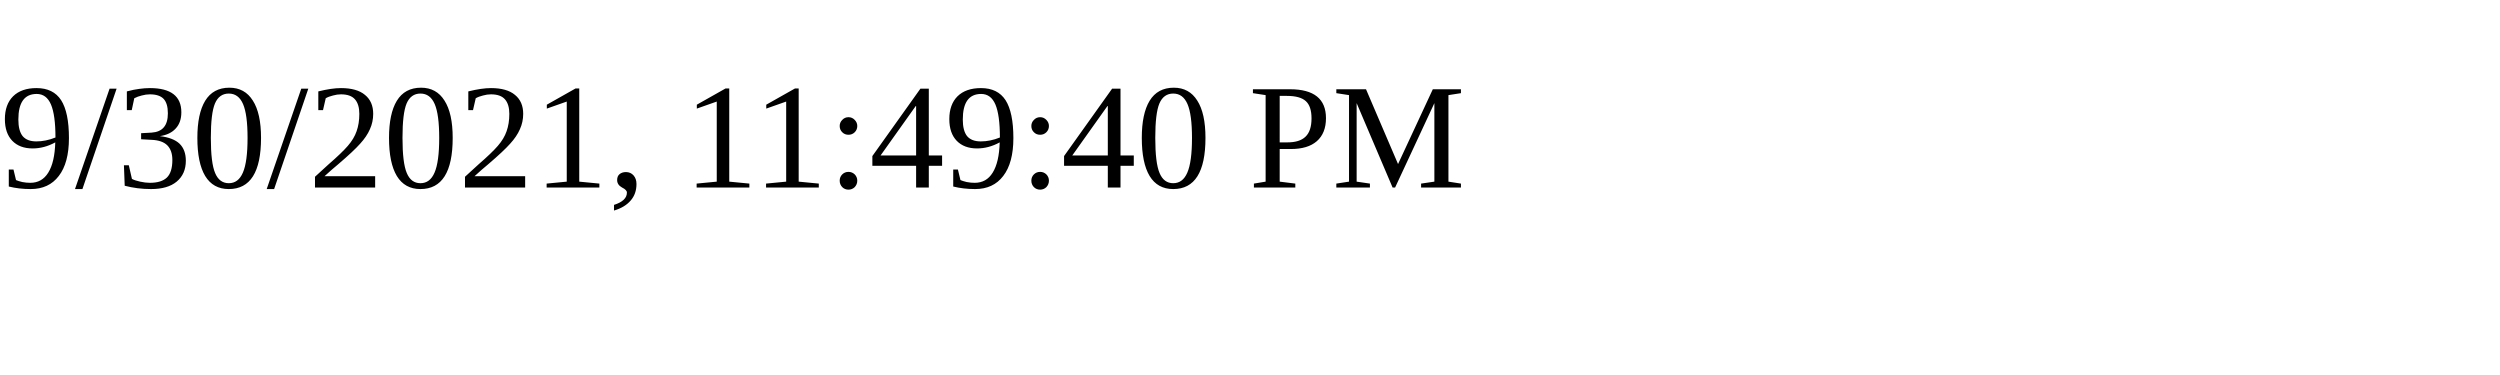
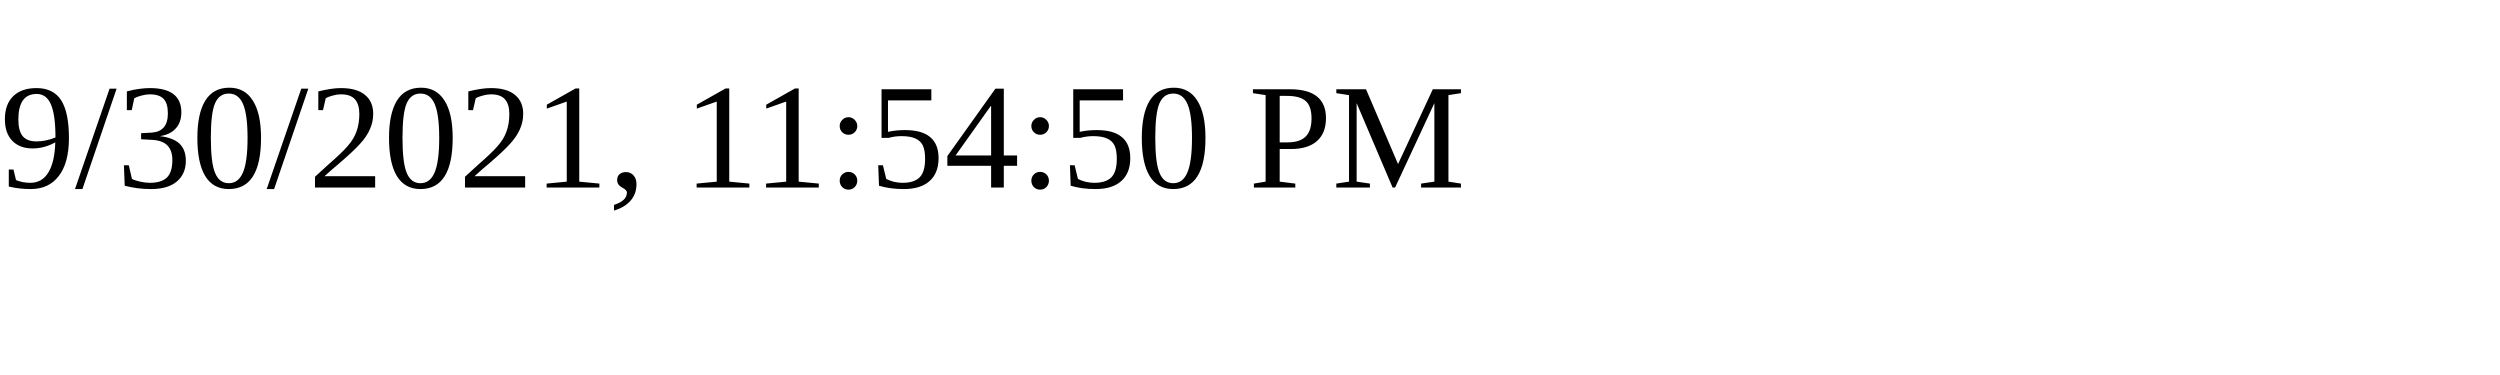
<svg xmlns="http://www.w3.org/2000/svg" height="30" width="200">
-   <text x="0" y="15">9/30/2021, 11:49:40 PM</text>
+   <text x="0" y="15">9/30/2021, 11:54:50 PM</text>
</svg>
